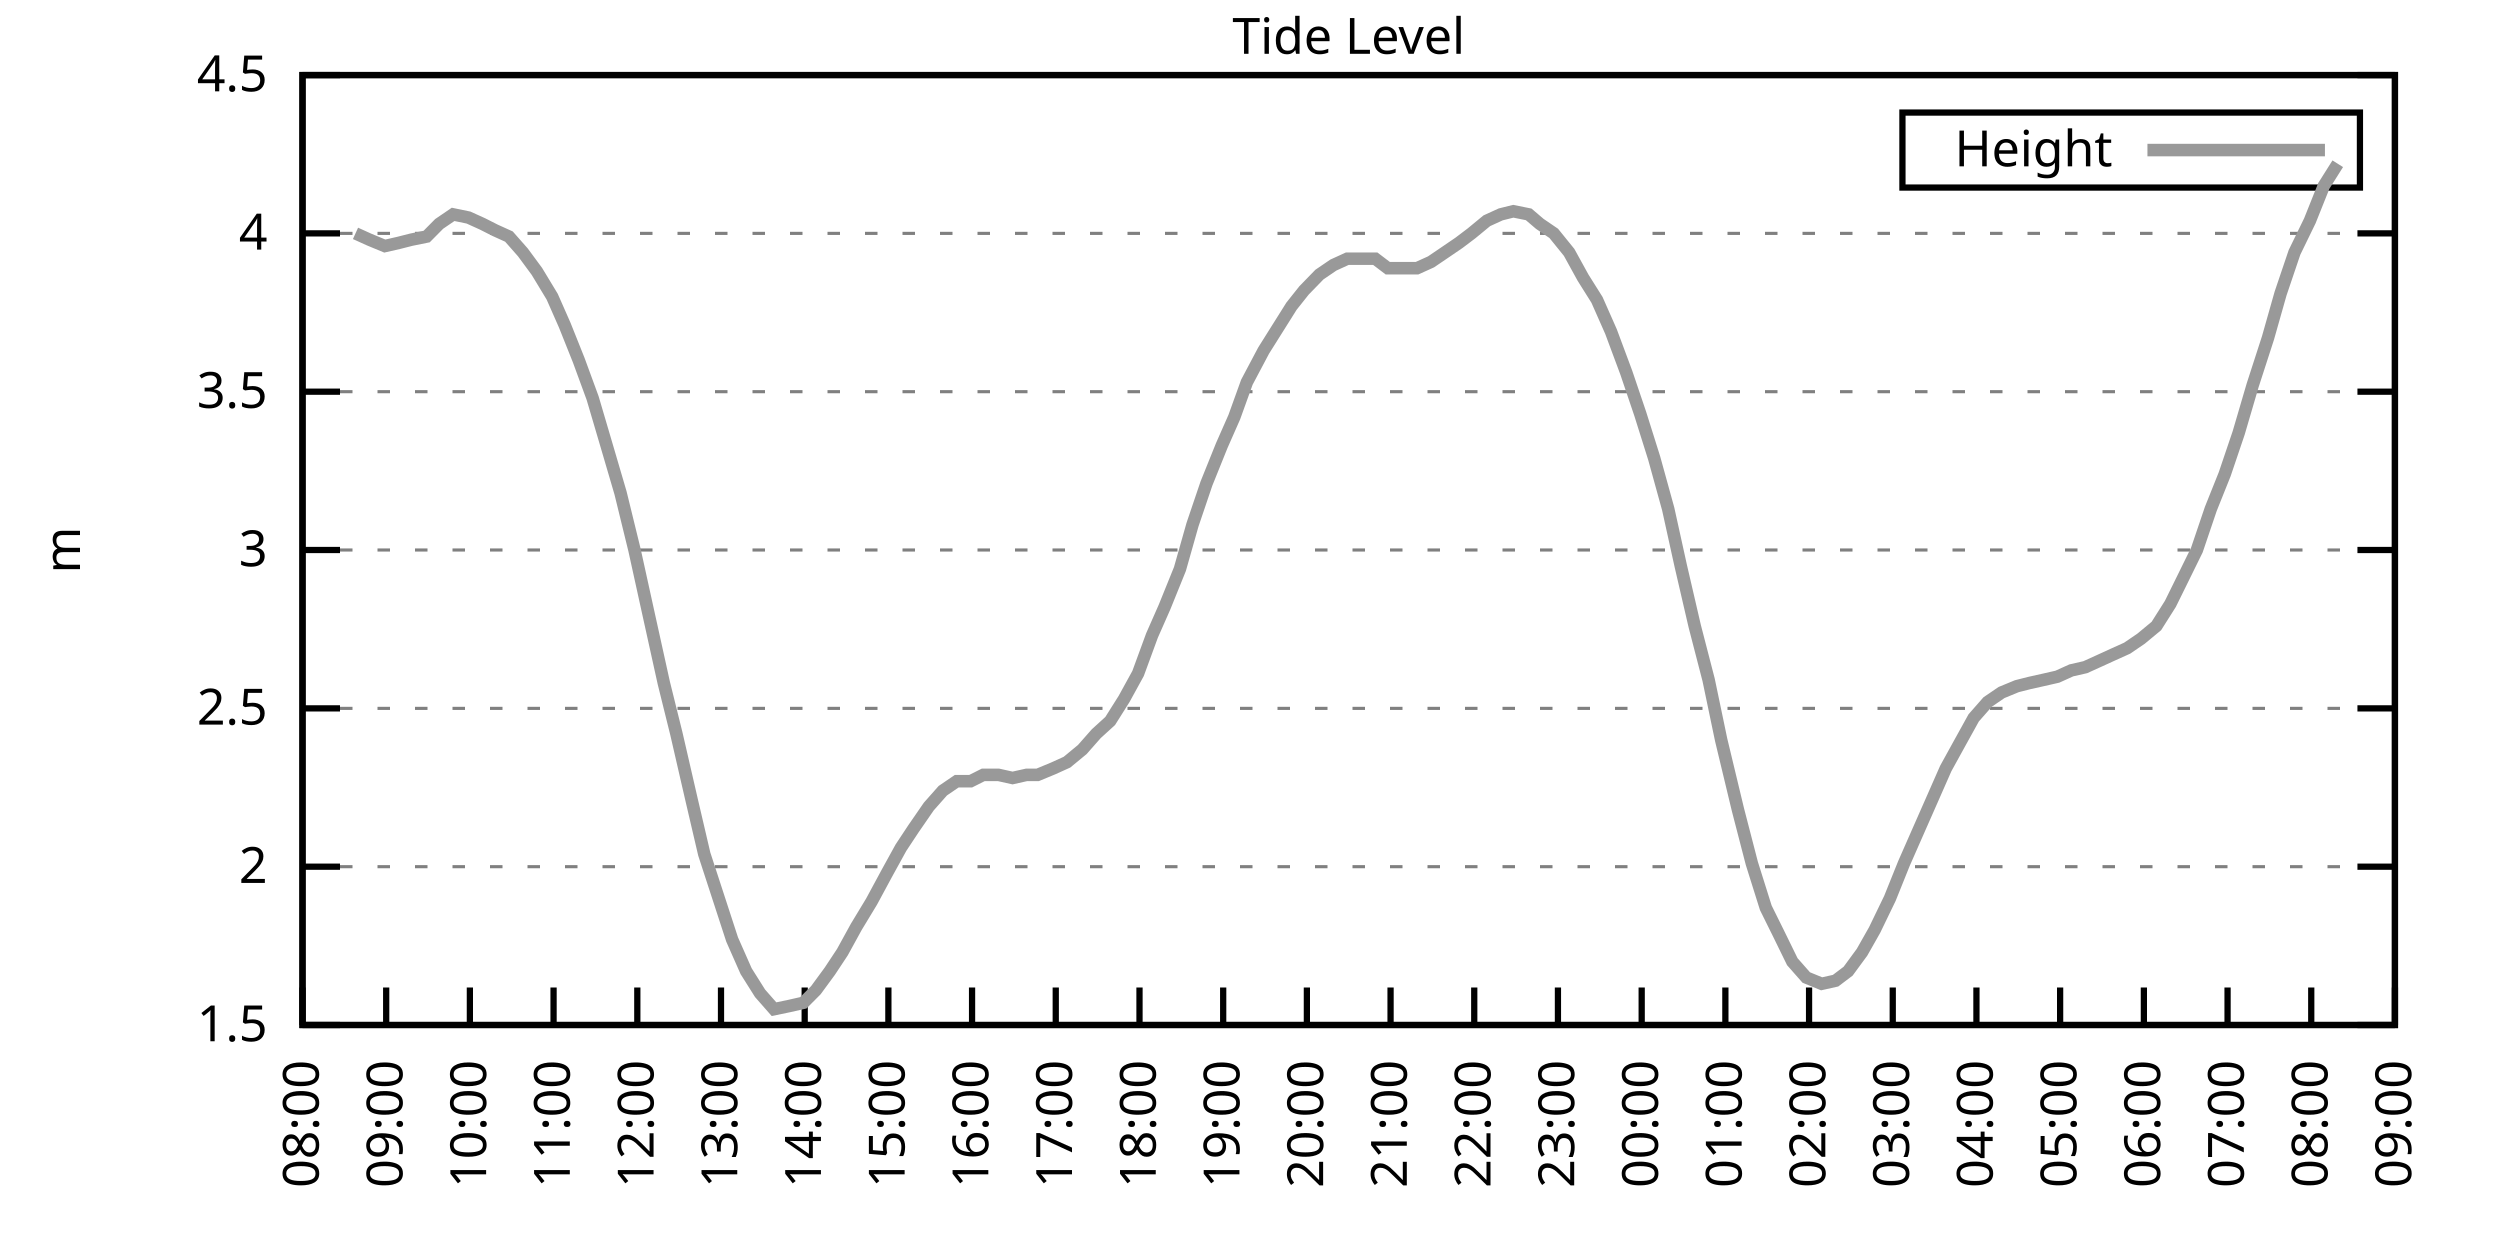
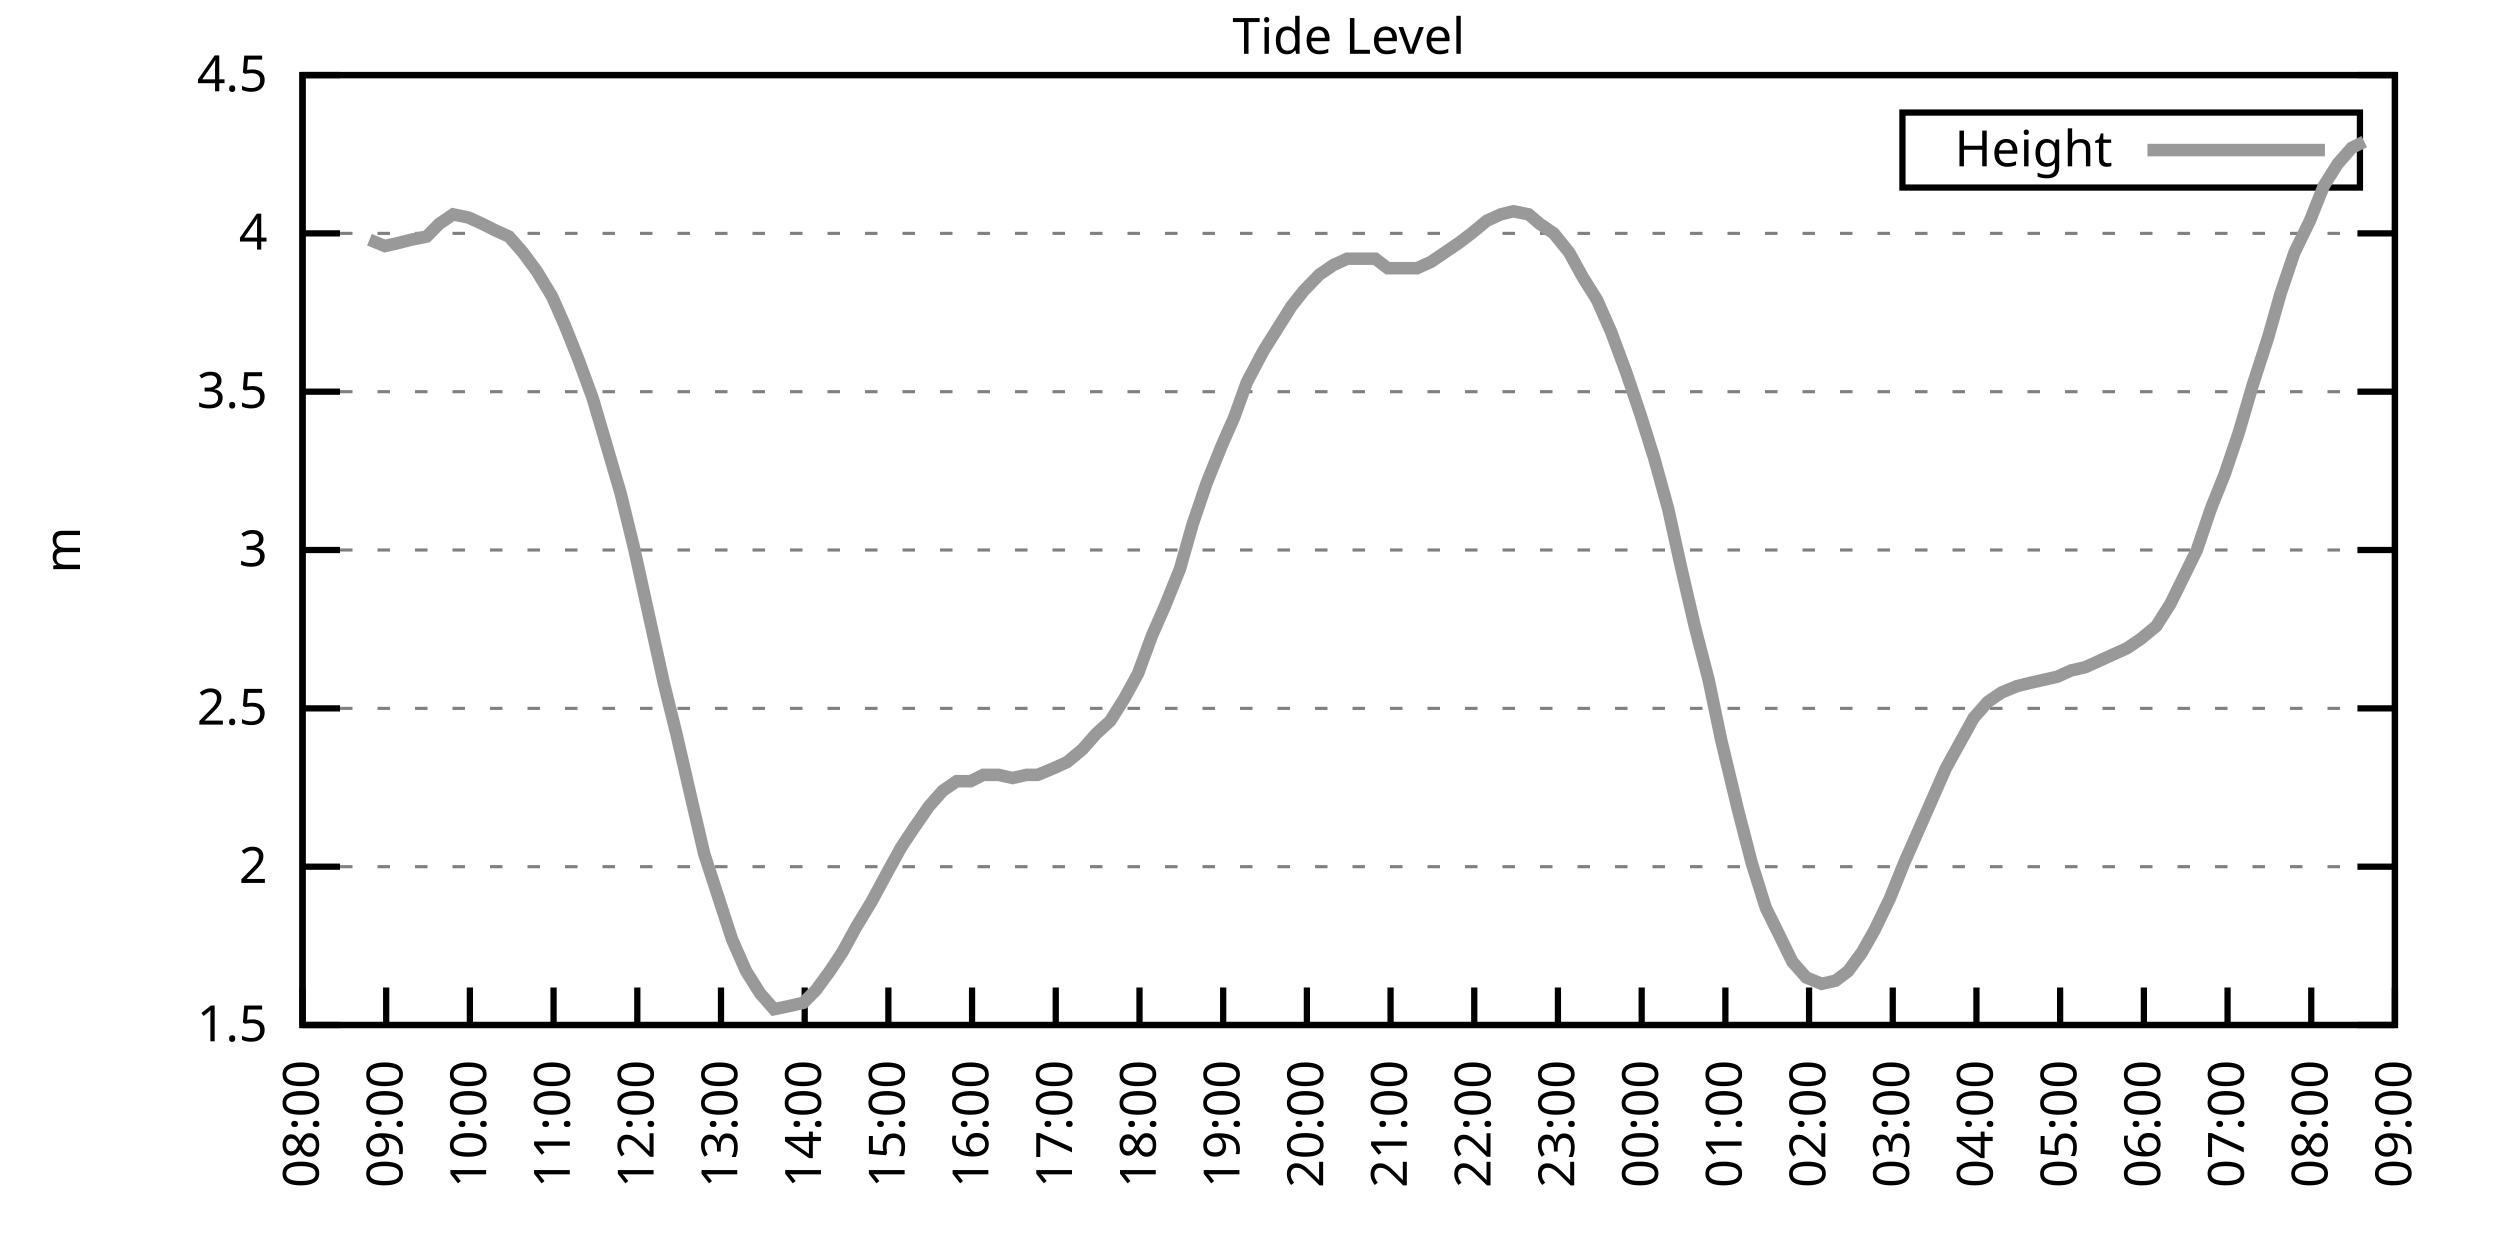
<svg xmlns="http://www.w3.org/2000/svg" xmlns:xlink="http://www.w3.org/1999/xlink" width="400" height="200" viewBox="0 0 400 200">
  <g id="gnuplot_canvas">
    <rect x="0" y="0" width="400" height="200" fill="none" />
    <defs>
      <circle id="gpDot" r="0.5" stroke-width="0.5" stroke="currentColor" />
      <path id="gpPt0" stroke-width="0.333" stroke="currentColor" d="M-1,0 h2 M0,-1 v2" />
      <path id="gpPt1" stroke-width="0.333" stroke="currentColor" d="M-1,-1 L1,1 M1,-1 L-1,1" />
      <path id="gpPt2" stroke-width="0.333" stroke="currentColor" d="M-1,0 L1,0 M0,-1 L0,1 M-1,-1 L1,1 M-1,1 L1,-1" />
      <rect id="gpPt3" stroke-width="0.333" stroke="currentColor" x="-1" y="-1" width="2" height="2" />
      <rect id="gpPt4" stroke-width="0.333" stroke="currentColor" fill="currentColor" x="-1" y="-1" width="2" height="2" />
      <circle id="gpPt5" stroke-width="0.333" stroke="currentColor" cx="0" cy="0" r="1" />
      <use xlink:href="#gpPt5" id="gpPt6" fill="currentColor" stroke="none" />
      <path id="gpPt7" stroke-width="0.333" stroke="currentColor" d="M0,-1.33 L-1.33,0.67 L1.33,0.67 z" />
      <use xlink:href="#gpPt7" id="gpPt8" fill="currentColor" stroke="none" />
      <use xlink:href="#gpPt7" id="gpPt9" stroke="currentColor" transform="rotate(180)" />
      <use xlink:href="#gpPt9" id="gpPt10" fill="currentColor" stroke="none" />
      <use xlink:href="#gpPt3" id="gpPt11" stroke="currentColor" transform="rotate(45)" />
      <use xlink:href="#gpPt11" id="gpPt12" fill="currentColor" stroke="none" />
      <path id="gpPt13" stroke-width="0.333" stroke="currentColor" d="M0,1.330 L1.265,0.411 L0.782,-1.067 L-0.782,-1.076 L-1.265,0.411 z" />
      <use xlink:href="#gpPt13" id="gpPt14" fill="currentColor" stroke="none" />
      <filter id="textbox" filterUnits="objectBoundingBox" x="0" y="0" height="1" width="1">
        <feFlood flood-color="white" flood-opacity="1" result="bgnd" />
        <feComposite in="SourceGraphic" in2="bgnd" operator="atop" />
      </filter>
      <filter id="greybox" filterUnits="objectBoundingBox" x="0" y="0" height="1" width="1">
        <feFlood flood-color="lightgrey" flood-opacity="1" result="grey" />
        <feComposite in="SourceGraphic" in2="grey" operator="atop" />
      </filter>
    </defs>
    <g fill="none" color="white" stroke="currentColor" stroke-width="1.00" stroke-linecap="butt" stroke-linejoin="miter">
</g>
    <g fill="none" color="black" stroke="currentColor" stroke-width="1.00" stroke-linecap="butt" stroke-linejoin="miter">
      <g stroke="none" shape-rendering="crispEdges">
        <polygon fill="rgb(255, 255, 255)" points="48.40,164.00 383.18,164.00 383.18,12.02 48.40,12.02 " />
      </g>
    </g>
    <g fill="none" color="black" stroke="currentColor" stroke-width="1.00" stroke-linecap="butt" stroke-linejoin="miter">
</g>
    <g fill="none" color="black" stroke="black" stroke-width="0.50" stroke-linecap="butt" stroke-linejoin="miter">
</g>
    <g fill="none" color="gray" stroke="currentColor" stroke-width="0.50" stroke-linecap="butt" stroke-linejoin="miter">
      <path stroke="gray" stroke-dasharray="2,4" class="gridline" d="M48.40,164.00 L383.19,164.00  " />
    </g>
    <g fill="none" color="gray" stroke="gray" stroke-width="1.00" stroke-linecap="butt" stroke-linejoin="miter">
</g>
    <g fill="none" color="black" stroke="currentColor" stroke-width="1.00" stroke-linecap="butt" stroke-linejoin="miter">
      <path stroke="black" d="M48.40,164.00 L54.40,164.00 M383.19,164.00 L377.19,164.00  " />
      <g transform="translate(42.80,166.60)" stroke="none" fill="black" font-family="Sans" font-size="8.00" text-anchor="end">
        <text>
          <tspan font-family="Sans"> 1.5</tspan>
        </text>
      </g>
    </g>
    <g fill="none" color="black" stroke="currentColor" stroke-width="1.00" stroke-linecap="butt" stroke-linejoin="miter">
</g>
    <g fill="none" color="black" stroke="black" stroke-width="0.50" stroke-linecap="butt" stroke-linejoin="miter">
</g>
    <g fill="none" color="gray" stroke="currentColor" stroke-width="0.50" stroke-linecap="butt" stroke-linejoin="miter">
      <path stroke="gray" stroke-dasharray="2,4" class="gridline" d="M48.40,138.67 L383.19,138.67  " />
    </g>
    <g fill="none" color="gray" stroke="gray" stroke-width="1.00" stroke-linecap="butt" stroke-linejoin="miter">
</g>
    <g fill="none" color="black" stroke="currentColor" stroke-width="1.00" stroke-linecap="butt" stroke-linejoin="miter">
      <path stroke="black" d="M48.40,138.67 L54.40,138.67 M383.19,138.67 L377.19,138.67  " />
      <g transform="translate(42.80,141.27)" stroke="none" fill="black" font-family="Sans" font-size="8.00" text-anchor="end">
        <text>
          <tspan font-family="Sans"> 2</tspan>
        </text>
      </g>
    </g>
    <g fill="none" color="black" stroke="currentColor" stroke-width="1.00" stroke-linecap="butt" stroke-linejoin="miter">
</g>
    <g fill="none" color="black" stroke="black" stroke-width="0.50" stroke-linecap="butt" stroke-linejoin="miter">
</g>
    <g fill="none" color="gray" stroke="currentColor" stroke-width="0.50" stroke-linecap="butt" stroke-linejoin="miter">
      <path stroke="gray" stroke-dasharray="2,4" class="gridline" d="M48.40,113.34 L383.19,113.34  " />
    </g>
    <g fill="none" color="gray" stroke="gray" stroke-width="1.00" stroke-linecap="butt" stroke-linejoin="miter">
</g>
    <g fill="none" color="black" stroke="currentColor" stroke-width="1.00" stroke-linecap="butt" stroke-linejoin="miter">
      <path stroke="black" d="M48.40,113.34 L54.40,113.34 M383.19,113.34 L377.19,113.34  " />
      <g transform="translate(42.80,115.94)" stroke="none" fill="black" font-family="Sans" font-size="8.00" text-anchor="end">
        <text>
          <tspan font-family="Sans"> 2.5</tspan>
        </text>
      </g>
    </g>
    <g fill="none" color="black" stroke="currentColor" stroke-width="1.00" stroke-linecap="butt" stroke-linejoin="miter">
</g>
    <g fill="none" color="black" stroke="black" stroke-width="0.50" stroke-linecap="butt" stroke-linejoin="miter">
</g>
    <g fill="none" color="gray" stroke="currentColor" stroke-width="0.50" stroke-linecap="butt" stroke-linejoin="miter">
      <path stroke="gray" stroke-dasharray="2,4" class="gridline" d="M48.40,88.00 L383.19,88.00  " />
    </g>
    <g fill="none" color="gray" stroke="gray" stroke-width="1.00" stroke-linecap="butt" stroke-linejoin="miter">
</g>
    <g fill="none" color="black" stroke="currentColor" stroke-width="1.00" stroke-linecap="butt" stroke-linejoin="miter">
      <path stroke="black" d="M48.40,88.00 L54.40,88.00 M383.19,88.00 L377.19,88.00  " />
      <g transform="translate(42.80,90.60)" stroke="none" fill="black" font-family="Sans" font-size="8.00" text-anchor="end">
        <text>
          <tspan font-family="Sans"> 3</tspan>
        </text>
      </g>
    </g>
    <g fill="none" color="black" stroke="currentColor" stroke-width="1.00" stroke-linecap="butt" stroke-linejoin="miter">
</g>
    <g fill="none" color="black" stroke="black" stroke-width="0.50" stroke-linecap="butt" stroke-linejoin="miter">
</g>
    <g fill="none" color="gray" stroke="currentColor" stroke-width="0.50" stroke-linecap="butt" stroke-linejoin="miter">
      <path stroke="gray" stroke-dasharray="2,4" class="gridline" d="M48.40,62.67 L383.19,62.67  " />
    </g>
    <g fill="none" color="gray" stroke="gray" stroke-width="1.00" stroke-linecap="butt" stroke-linejoin="miter">
</g>
    <g fill="none" color="black" stroke="currentColor" stroke-width="1.00" stroke-linecap="butt" stroke-linejoin="miter">
      <path stroke="black" d="M48.40,62.67 L54.40,62.67 M383.19,62.67 L377.19,62.67  " />
      <g transform="translate(42.80,65.27)" stroke="none" fill="black" font-family="Sans" font-size="8.00" text-anchor="end">
        <text>
          <tspan font-family="Sans"> 3.5</tspan>
        </text>
      </g>
    </g>
    <g fill="none" color="black" stroke="currentColor" stroke-width="1.00" stroke-linecap="butt" stroke-linejoin="miter">
</g>
    <g fill="none" color="black" stroke="black" stroke-width="0.50" stroke-linecap="butt" stroke-linejoin="miter">
</g>
    <g fill="none" color="gray" stroke="currentColor" stroke-width="0.50" stroke-linecap="butt" stroke-linejoin="miter">
      <path stroke="gray" stroke-dasharray="2,4" class="gridline" d="M48.40,37.34 L383.19,37.34  " />
    </g>
    <g fill="none" color="gray" stroke="gray" stroke-width="1.00" stroke-linecap="butt" stroke-linejoin="miter">
</g>
    <g fill="none" color="black" stroke="currentColor" stroke-width="1.00" stroke-linecap="butt" stroke-linejoin="miter">
      <path stroke="black" d="M48.40,37.34 L54.40,37.34 M383.19,37.34 L377.19,37.34  " />
      <g transform="translate(42.80,39.94)" stroke="none" fill="black" font-family="Sans" font-size="8.00" text-anchor="end">
        <text>
          <tspan font-family="Sans"> 4</tspan>
        </text>
      </g>
    </g>
    <g fill="none" color="black" stroke="currentColor" stroke-width="1.00" stroke-linecap="butt" stroke-linejoin="miter">
</g>
    <g fill="none" color="black" stroke="black" stroke-width="0.50" stroke-linecap="butt" stroke-linejoin="miter">
</g>
    <g fill="none" color="gray" stroke="currentColor" stroke-width="0.50" stroke-linecap="butt" stroke-linejoin="miter">
      <path stroke="gray" stroke-dasharray="2,4" class="gridline" d="M48.40,12.01 L383.19,12.01  " />
    </g>
    <g fill="none" color="gray" stroke="gray" stroke-width="1.00" stroke-linecap="butt" stroke-linejoin="miter">
</g>
    <g fill="none" color="black" stroke="currentColor" stroke-width="1.00" stroke-linecap="butt" stroke-linejoin="miter">
      <path stroke="black" d="M48.40,12.01 L54.40,12.01 M383.19,12.01 L377.19,12.01  " />
      <g transform="translate(42.80,14.61)" stroke="none" fill="black" font-family="Sans" font-size="8.00" text-anchor="end">
        <text>
          <tspan font-family="Sans"> 4.5</tspan>
        </text>
      </g>
    </g>
    <g fill="none" color="black" stroke="currentColor" stroke-width="1.00" stroke-linecap="butt" stroke-linejoin="miter">
      <path stroke="black" d="M48.40,164.00 L48.40,158.00  " />
      <g transform="translate(51.00,169.60) rotate(270.00)" stroke="none" fill="black" font-family="Sans" font-size="8.00" text-anchor="end">
        <text>
          <tspan font-family="Sans">08:00</tspan>
        </text>
      </g>
    </g>
    <g fill="none" color="black" stroke="currentColor" stroke-width="1.00" stroke-linecap="butt" stroke-linejoin="miter">
      <path stroke="black" d="M61.79,164.00 L61.79,158.00  " />
      <g transform="translate(64.39,169.60) rotate(270.00)" stroke="none" fill="black" font-family="Sans" font-size="8.00" text-anchor="end">
        <text>
          <tspan font-family="Sans">09:00</tspan>
        </text>
      </g>
    </g>
    <g fill="none" color="black" stroke="currentColor" stroke-width="1.00" stroke-linecap="butt" stroke-linejoin="miter">
      <path stroke="black" d="M75.18,164.00 L75.18,158.00  " />
      <g transform="translate(77.78,169.60) rotate(270.00)" stroke="none" fill="black" font-family="Sans" font-size="8.00" text-anchor="end">
        <text>
          <tspan font-family="Sans">10:00</tspan>
        </text>
      </g>
    </g>
    <g fill="none" color="black" stroke="currentColor" stroke-width="1.00" stroke-linecap="butt" stroke-linejoin="miter">
      <path stroke="black" d="M88.57,164.00 L88.57,158.00  " />
      <g transform="translate(91.17,169.60) rotate(270.00)" stroke="none" fill="black" font-family="Sans" font-size="8.00" text-anchor="end">
        <text>
          <tspan font-family="Sans">11:00</tspan>
        </text>
      </g>
    </g>
    <g fill="none" color="black" stroke="currentColor" stroke-width="1.00" stroke-linecap="butt" stroke-linejoin="miter">
      <path stroke="black" d="M101.97,164.00 L101.97,158.00  " />
      <g transform="translate(104.57,169.60) rotate(270.00)" stroke="none" fill="black" font-family="Sans" font-size="8.00" text-anchor="end">
        <text>
          <tspan font-family="Sans">12:00</tspan>
        </text>
      </g>
    </g>
    <g fill="none" color="black" stroke="currentColor" stroke-width="1.00" stroke-linecap="butt" stroke-linejoin="miter">
      <path stroke="black" d="M115.36,164.00 L115.36,158.00  " />
      <g transform="translate(117.96,169.60) rotate(270.00)" stroke="none" fill="black" font-family="Sans" font-size="8.00" text-anchor="end">
        <text>
          <tspan font-family="Sans">13:00</tspan>
        </text>
      </g>
    </g>
    <g fill="none" color="black" stroke="currentColor" stroke-width="1.00" stroke-linecap="butt" stroke-linejoin="miter">
      <path stroke="black" d="M128.75,164.00 L128.75,158.00  " />
      <g transform="translate(131.35,169.60) rotate(270.00)" stroke="none" fill="black" font-family="Sans" font-size="8.00" text-anchor="end">
        <text>
          <tspan font-family="Sans">14:00</tspan>
        </text>
      </g>
    </g>
    <g fill="none" color="black" stroke="currentColor" stroke-width="1.00" stroke-linecap="butt" stroke-linejoin="miter">
      <path stroke="black" d="M142.14,164.00 L142.14,158.00  " />
      <g transform="translate(144.74,169.60) rotate(270.00)" stroke="none" fill="black" font-family="Sans" font-size="8.00" text-anchor="end">
        <text>
          <tspan font-family="Sans">15:00</tspan>
        </text>
      </g>
    </g>
    <g fill="none" color="black" stroke="currentColor" stroke-width="1.00" stroke-linecap="butt" stroke-linejoin="miter">
      <path stroke="black" d="M155.53,164.00 L155.53,158.00  " />
      <g transform="translate(158.13,169.60) rotate(270.00)" stroke="none" fill="black" font-family="Sans" font-size="8.00" text-anchor="end">
        <text>
          <tspan font-family="Sans">16:00</tspan>
        </text>
      </g>
    </g>
    <g fill="none" color="black" stroke="currentColor" stroke-width="1.00" stroke-linecap="butt" stroke-linejoin="miter">
      <path stroke="black" d="M168.92,164.00 L168.92,158.00  " />
      <g transform="translate(171.52,169.60) rotate(270.00)" stroke="none" fill="black" font-family="Sans" font-size="8.00" text-anchor="end">
        <text>
          <tspan font-family="Sans">17:00</tspan>
        </text>
      </g>
    </g>
    <g fill="none" color="black" stroke="currentColor" stroke-width="1.00" stroke-linecap="butt" stroke-linejoin="miter">
      <path stroke="black" d="M182.32,164.00 L182.32,158.00  " />
      <g transform="translate(184.92,169.60) rotate(270.00)" stroke="none" fill="black" font-family="Sans" font-size="8.00" text-anchor="end">
        <text>
          <tspan font-family="Sans">18:00</tspan>
        </text>
      </g>
    </g>
    <g fill="none" color="black" stroke="currentColor" stroke-width="1.00" stroke-linecap="butt" stroke-linejoin="miter">
      <path stroke="black" d="M195.71,164.00 L195.71,158.00  " />
      <g transform="translate(198.31,169.60) rotate(270.00)" stroke="none" fill="black" font-family="Sans" font-size="8.00" text-anchor="end">
        <text>
          <tspan font-family="Sans">19:00</tspan>
        </text>
      </g>
    </g>
    <g fill="none" color="black" stroke="currentColor" stroke-width="1.00" stroke-linecap="butt" stroke-linejoin="miter">
      <path stroke="black" d="M209.10,164.00 L209.10,158.00  " />
      <g transform="translate(211.70,169.60) rotate(270.00)" stroke="none" fill="black" font-family="Sans" font-size="8.00" text-anchor="end">
        <text>
          <tspan font-family="Sans">20:00</tspan>
        </text>
      </g>
    </g>
    <g fill="none" color="black" stroke="currentColor" stroke-width="1.00" stroke-linecap="butt" stroke-linejoin="miter">
      <path stroke="black" d="M222.49,164.00 L222.49,158.00  " />
      <g transform="translate(225.09,169.60) rotate(270.00)" stroke="none" fill="black" font-family="Sans" font-size="8.00" text-anchor="end">
        <text>
          <tspan font-family="Sans">21:00</tspan>
        </text>
      </g>
    </g>
    <g fill="none" color="black" stroke="currentColor" stroke-width="1.00" stroke-linecap="butt" stroke-linejoin="miter">
      <path stroke="black" d="M235.88,164.00 L235.88,158.00  " />
      <g transform="translate(238.48,169.60) rotate(270.00)" stroke="none" fill="black" font-family="Sans" font-size="8.00" text-anchor="end">
        <text>
          <tspan font-family="Sans">22:00</tspan>
        </text>
      </g>
    </g>
    <g fill="none" color="black" stroke="currentColor" stroke-width="1.00" stroke-linecap="butt" stroke-linejoin="miter">
      <path stroke="black" d="M249.27,164.00 L249.27,158.00  " />
      <g transform="translate(251.87,169.60) rotate(270.00)" stroke="none" fill="black" font-family="Sans" font-size="8.00" text-anchor="end">
        <text>
          <tspan font-family="Sans">23:00</tspan>
        </text>
      </g>
    </g>
    <g fill="none" color="black" stroke="currentColor" stroke-width="1.00" stroke-linecap="butt" stroke-linejoin="miter">
      <path stroke="black" d="M262.67,164.00 L262.67,158.00  " />
      <g transform="translate(265.27,169.60) rotate(270.00)" stroke="none" fill="black" font-family="Sans" font-size="8.00" text-anchor="end">
        <text>
          <tspan font-family="Sans">00:00</tspan>
        </text>
      </g>
    </g>
    <g fill="none" color="black" stroke="currentColor" stroke-width="1.00" stroke-linecap="butt" stroke-linejoin="miter">
      <path stroke="black" d="M276.06,164.00 L276.06,158.00  " />
      <g transform="translate(278.66,169.60) rotate(270.00)" stroke="none" fill="black" font-family="Sans" font-size="8.00" text-anchor="end">
        <text>
          <tspan font-family="Sans">01:00</tspan>
        </text>
      </g>
    </g>
    <g fill="none" color="black" stroke="currentColor" stroke-width="1.00" stroke-linecap="butt" stroke-linejoin="miter">
      <path stroke="black" d="M289.45,164.00 L289.45,158.00  " />
      <g transform="translate(292.05,169.60) rotate(270.00)" stroke="none" fill="black" font-family="Sans" font-size="8.00" text-anchor="end">
        <text>
          <tspan font-family="Sans">02:00</tspan>
        </text>
      </g>
    </g>
    <g fill="none" color="black" stroke="currentColor" stroke-width="1.00" stroke-linecap="butt" stroke-linejoin="miter">
      <path stroke="black" d="M302.84,164.00 L302.84,158.00  " />
      <g transform="translate(305.44,169.60) rotate(270.00)" stroke="none" fill="black" font-family="Sans" font-size="8.00" text-anchor="end">
        <text>
          <tspan font-family="Sans">03:00</tspan>
        </text>
      </g>
    </g>
    <g fill="none" color="black" stroke="currentColor" stroke-width="1.00" stroke-linecap="butt" stroke-linejoin="miter">
      <path stroke="black" d="M316.23,164.00 L316.23,158.00  " />
      <g transform="translate(318.83,169.60) rotate(270.00)" stroke="none" fill="black" font-family="Sans" font-size="8.00" text-anchor="end">
        <text>
          <tspan font-family="Sans">04:00</tspan>
        </text>
      </g>
    </g>
    <g fill="none" color="black" stroke="currentColor" stroke-width="1.00" stroke-linecap="butt" stroke-linejoin="miter">
      <path stroke="black" d="M329.62,164.00 L329.62,158.00  " />
      <g transform="translate(332.22,169.60) rotate(270.00)" stroke="none" fill="black" font-family="Sans" font-size="8.00" text-anchor="end">
        <text>
          <tspan font-family="Sans">05:00</tspan>
        </text>
      </g>
    </g>
    <g fill="none" color="black" stroke="currentColor" stroke-width="1.00" stroke-linecap="butt" stroke-linejoin="miter">
      <path stroke="black" d="M343.02,164.00 L343.02,158.00  " />
      <g transform="translate(345.62,169.60) rotate(270.00)" stroke="none" fill="black" font-family="Sans" font-size="8.00" text-anchor="end">
        <text>
          <tspan font-family="Sans">06:00</tspan>
        </text>
      </g>
    </g>
    <g fill="none" color="black" stroke="currentColor" stroke-width="1.00" stroke-linecap="butt" stroke-linejoin="miter">
      <path stroke="black" d="M356.41,164.00 L356.41,158.00  " />
      <g transform="translate(359.01,169.60) rotate(270.00)" stroke="none" fill="black" font-family="Sans" font-size="8.00" text-anchor="end">
        <text>
          <tspan font-family="Sans">07:00</tspan>
        </text>
      </g>
    </g>
    <g fill="none" color="black" stroke="currentColor" stroke-width="1.00" stroke-linecap="butt" stroke-linejoin="miter">
      <path stroke="black" d="M369.80,164.00 L369.80,158.00  " />
      <g transform="translate(372.40,169.60) rotate(270.00)" stroke="none" fill="black" font-family="Sans" font-size="8.00" text-anchor="end">
        <text>
          <tspan font-family="Sans">08:00</tspan>
        </text>
      </g>
    </g>
    <g fill="none" color="black" stroke="currentColor" stroke-width="1.00" stroke-linecap="butt" stroke-linejoin="miter">
      <path stroke="black" d="M383.19,164.00 L383.19,158.00  " />
      <g transform="translate(385.79,169.60) rotate(270.00)" stroke="none" fill="black" font-family="Sans" font-size="8.00" text-anchor="end">
        <text>
          <tspan font-family="Sans">09:00</tspan>
        </text>
      </g>
    </g>
    <g fill="none" color="black" stroke="currentColor" stroke-width="1.00" stroke-linecap="butt" stroke-linejoin="miter">
</g>
    <g fill="none" color="black" stroke="currentColor" stroke-width="1.00" stroke-linecap="butt" stroke-linejoin="miter">
      <path stroke="black" d="M48.40,12.01 L48.40,164.00 L383.19,164.00 L383.19,12.01 L48.40,12.01 Z  " />
    </g>
    <g fill="none" color="black" stroke="currentColor" stroke-width="1.00" stroke-linecap="butt" stroke-linejoin="miter">
</g>
    <g fill="none" color="black" stroke="currentColor" stroke-width="1.00" stroke-linecap="butt" stroke-linejoin="miter">
      <path stroke="black" d="M304.39,30.01 L304.39,18.01 L377.59,18.01 L377.59,30.01 L304.39,30.01 Z  " />
    </g>
    <g id="Tide_level_plot_1">
      <g fill="none" color="white" stroke="black" stroke-width="2.00" stroke-linecap="butt" stroke-linejoin="miter">
</g>
      <g fill="none" color="black" stroke="currentColor" stroke-width="2.00" stroke-linecap="butt" stroke-linejoin="miter">
        <g transform="translate(337.99,26.61)" stroke="none" fill="black" font-family="Sans" font-size="8.00" text-anchor="end">
          <text>
            <tspan font-family="Sans">Height</tspan>
          </text>
        </g>
      </g>
      <g fill="none" color="black" stroke="currentColor" stroke-width="2.00" stroke-linecap="butt" stroke-linejoin="miter">
-         <path stroke="rgb(153, 153, 153)" d="M343.59,24.01 L371.99,24.01 M56.88,37.34 L59.11,38.35 L61.57,39.37 L63.80,38.86 L65.81,38.35 L68.26,37.85   L70.27,35.82 L72.50,34.30 L74.96,34.81 L77.19,35.82 L79.20,36.84 L81.43,37.85 L83.66,40.38 L85.90,43.42   L88.35,47.47 L90.36,52.03 L92.59,57.61 L94.82,63.69 L97.06,71.29 L99.29,78.89 L101.52,88.00 L103.75,98.14   L106.21,109.28 L108.22,117.39 L110.67,128.03 L112.68,136.64 L117.14,150.32 L119.38,155.39 L121.61,158.93 L123.84,161.47   L126.29,160.96 L128.53,160.45 L130.54,158.43 L132.77,155.39 L134.78,152.35 L137.01,148.29 L139.46,144.24 L141.92,139.68   L144.15,135.63 L146.16,132.59 L148.61,129.04 L150.85,126.51 L153.08,124.99 L155.31,124.99 L157.32,123.98 L159.77,123.98   L162.01,124.48 L164.24,123.98 L166.02,123.98 L168.48,122.96 L170.71,121.95 L173.17,119.92 L175.40,117.39 L177.63,115.36   L179.86,111.82 L182.09,107.76 L184.32,101.68 L186.33,97.12 L188.79,91.04 L190.80,83.95 L193.03,77.37 L195.48,71.29   L197.49,66.73 L199.50,61.15 L202.18,56.09 L204.41,52.54 L206.64,48.99 L208.65,46.46 L211.11,43.93 L213.34,42.41   L215.57,41.39 L217.80,41.39 L220.04,41.39 L222.04,42.91 L224.28,42.91 L226.73,42.91 L228.96,41.90 L231.20,40.38   L233.43,38.86 L235.44,37.34 L237.89,35.32 L240.12,34.30 L242.13,33.80 L244.59,34.30 L246.37,35.82 L248.60,37.34   L251.06,40.38 L253.29,44.43 L255.52,47.98 L257.76,53.05 L260.21,59.63 L262.44,66.22 L264.67,73.31 L266.91,81.42   L268.92,90.54 L271.15,100.16 L273.38,108.78 L275.39,118.40 L278.07,129.55 L280.30,138.16 L282.53,145.25 L284.54,149.31   L286.77,153.87 L289.00,156.40 L291.46,157.41 L293.69,156.91 L295.70,155.39 L297.93,152.35 L299.94,148.80 L302.39,143.73   L304.63,138.16 L307.08,132.59 L309.09,128.03 L311.32,122.96 L313.55,118.91 L315.79,114.86 L318.02,112.32 L320.25,110.80   L322.70,109.79 L324.71,109.28 L326.95,108.78 L329.18,108.27 L331.41,107.26 L333.64,106.75 L335.87,105.74 L338.10,104.72   L340.34,103.71 L342.57,102.19 L345.02,100.16 L347.26,96.62 L349.26,92.56 L351.50,88.00 L353.73,81.42 L355.96,75.85   L358.19,69.26 L360.42,61.66 L362.88,54.06 L364.89,46.97 L367.12,40.38 L369.58,35.32 L371.81,29.74 L374.04,26.20    " />
+         <path stroke="rgb(153, 153, 153)" d="M343.59,24.01 L371.99,24.01 M59.11,38.35 L61.57,39.37 L63.80,38.86 L65.81,38.35 L68.26,37.85 L70.27,35.82   L72.50,34.30 L74.96,34.81 L77.19,35.82 L79.20,36.84 L81.43,37.85 L83.66,40.38 L85.90,43.42 L88.35,47.47   L90.36,52.03 L92.59,57.61 L94.82,63.69 L97.06,71.29 L99.29,78.89 L101.52,88.00 L103.75,98.14 L106.21,109.28   L108.22,117.39 L110.67,128.03 L112.68,136.64 L117.14,150.32 L119.38,155.39 L121.61,158.93 L123.84,161.47 L126.29,160.96   L128.53,160.45 L130.54,158.43 L132.77,155.39 L134.78,152.35 L137.01,148.29 L139.46,144.24 L141.92,139.68 L144.15,135.63   L146.16,132.59 L148.61,129.04 L150.85,126.51 L153.08,124.99 L155.31,124.99 L157.32,123.98 L159.77,123.98 L162.01,124.48   L164.24,123.98 L166.02,123.98 L168.48,122.96 L170.71,121.95 L173.17,119.92 L175.40,117.39 L177.63,115.36 L179.86,111.82   L182.09,107.76 L184.32,101.68 L186.33,97.12 L188.79,91.04 L190.80,83.95 L193.03,77.37 L195.48,71.29 L197.49,66.73   L199.50,61.15 L202.18,56.09 L204.41,52.54 L206.64,48.99 L208.65,46.46 L211.11,43.93 L213.34,42.41 L215.57,41.39   L217.80,41.39 L220.04,41.39 L222.04,42.91 L224.28,42.91 L226.73,42.91 L228.96,41.90 L231.20,40.38 L233.43,38.86   L235.44,37.34 L237.89,35.32 L240.12,34.30 L242.13,33.80 L244.59,34.30 L246.37,35.82 L248.60,37.34 L251.06,40.38   L253.29,44.43 L255.52,47.98 L257.76,53.05 L260.21,59.63 L262.44,66.22 L264.67,73.31 L266.91,81.42 L268.92,90.54   L271.15,100.16 L273.38,108.78 L275.39,118.40 L278.07,129.55 L280.30,138.16 L282.53,145.25 L284.54,149.31 L286.77,153.87   L289.00,156.40 L291.46,157.41 L293.69,156.91 L295.70,155.39 L297.93,152.35 L299.94,148.80 L302.39,143.73 L304.63,138.16   L307.08,132.59 L309.09,128.03 L311.32,122.96 L313.55,118.91 L315.79,114.86 L318.02,112.32 L320.25,110.80 L322.70,109.79   L324.71,109.28 L326.95,108.78 L329.18,108.27 L331.41,107.26 L333.64,106.75 L335.87,105.74 L338.10,104.72 L340.34,103.71   L342.57,102.19 L345.02,100.16 L347.26,96.62 L349.26,92.56 L351.50,88.00 L353.73,81.42 L355.96,75.85 L358.19,69.26   L360.42,61.66 L362.88,54.06 L364.89,46.97 L367.12,40.38 L369.58,35.32 L371.81,29.74 L374.04,26.20 L376.27,23.66   L378.28,22.65  " />
      </g>
    </g>
    <g fill="none" color="black" stroke="currentColor" stroke-width="2.00" stroke-linecap="butt" stroke-linejoin="miter">
</g>
    <g fill="none" color="black" stroke="black" stroke-width="1.00" stroke-linecap="butt" stroke-linejoin="miter">
</g>
    <g fill="none" color="black" stroke="currentColor" stroke-width="1.00" stroke-linecap="butt" stroke-linejoin="miter">
      <path stroke="black" d="M48.40,12.01 L48.40,164.00 L383.19,164.00 L383.19,12.01 L48.40,12.01 Z  " />
      <g transform="translate(12.80,88.01) rotate(270.00)" stroke="none" fill="black" font-family="Sans" font-size="8.00" text-anchor="middle">
        <text>
          <tspan font-family="Sans">m</tspan>
        </text>
      </g>
    </g>
    <g fill="none" color="black" stroke="currentColor" stroke-width="1.00" stroke-linecap="butt" stroke-linejoin="miter">
</g>
    <g fill="none" color="black" stroke="currentColor" stroke-width="1.00" stroke-linecap="butt" stroke-linejoin="miter">
      <g transform="translate(215.79,8.61)" stroke="none" fill="black" font-family="Sans" font-size="8.00" text-anchor="middle">
        <text>
          <tspan font-family="Sans">Tide Level</tspan>
        </text>
      </g>
    </g>
    <g fill="none" color="black" stroke="currentColor" stroke-width="1.00" stroke-linecap="butt" stroke-linejoin="miter">
</g>
  </g>
</svg>
